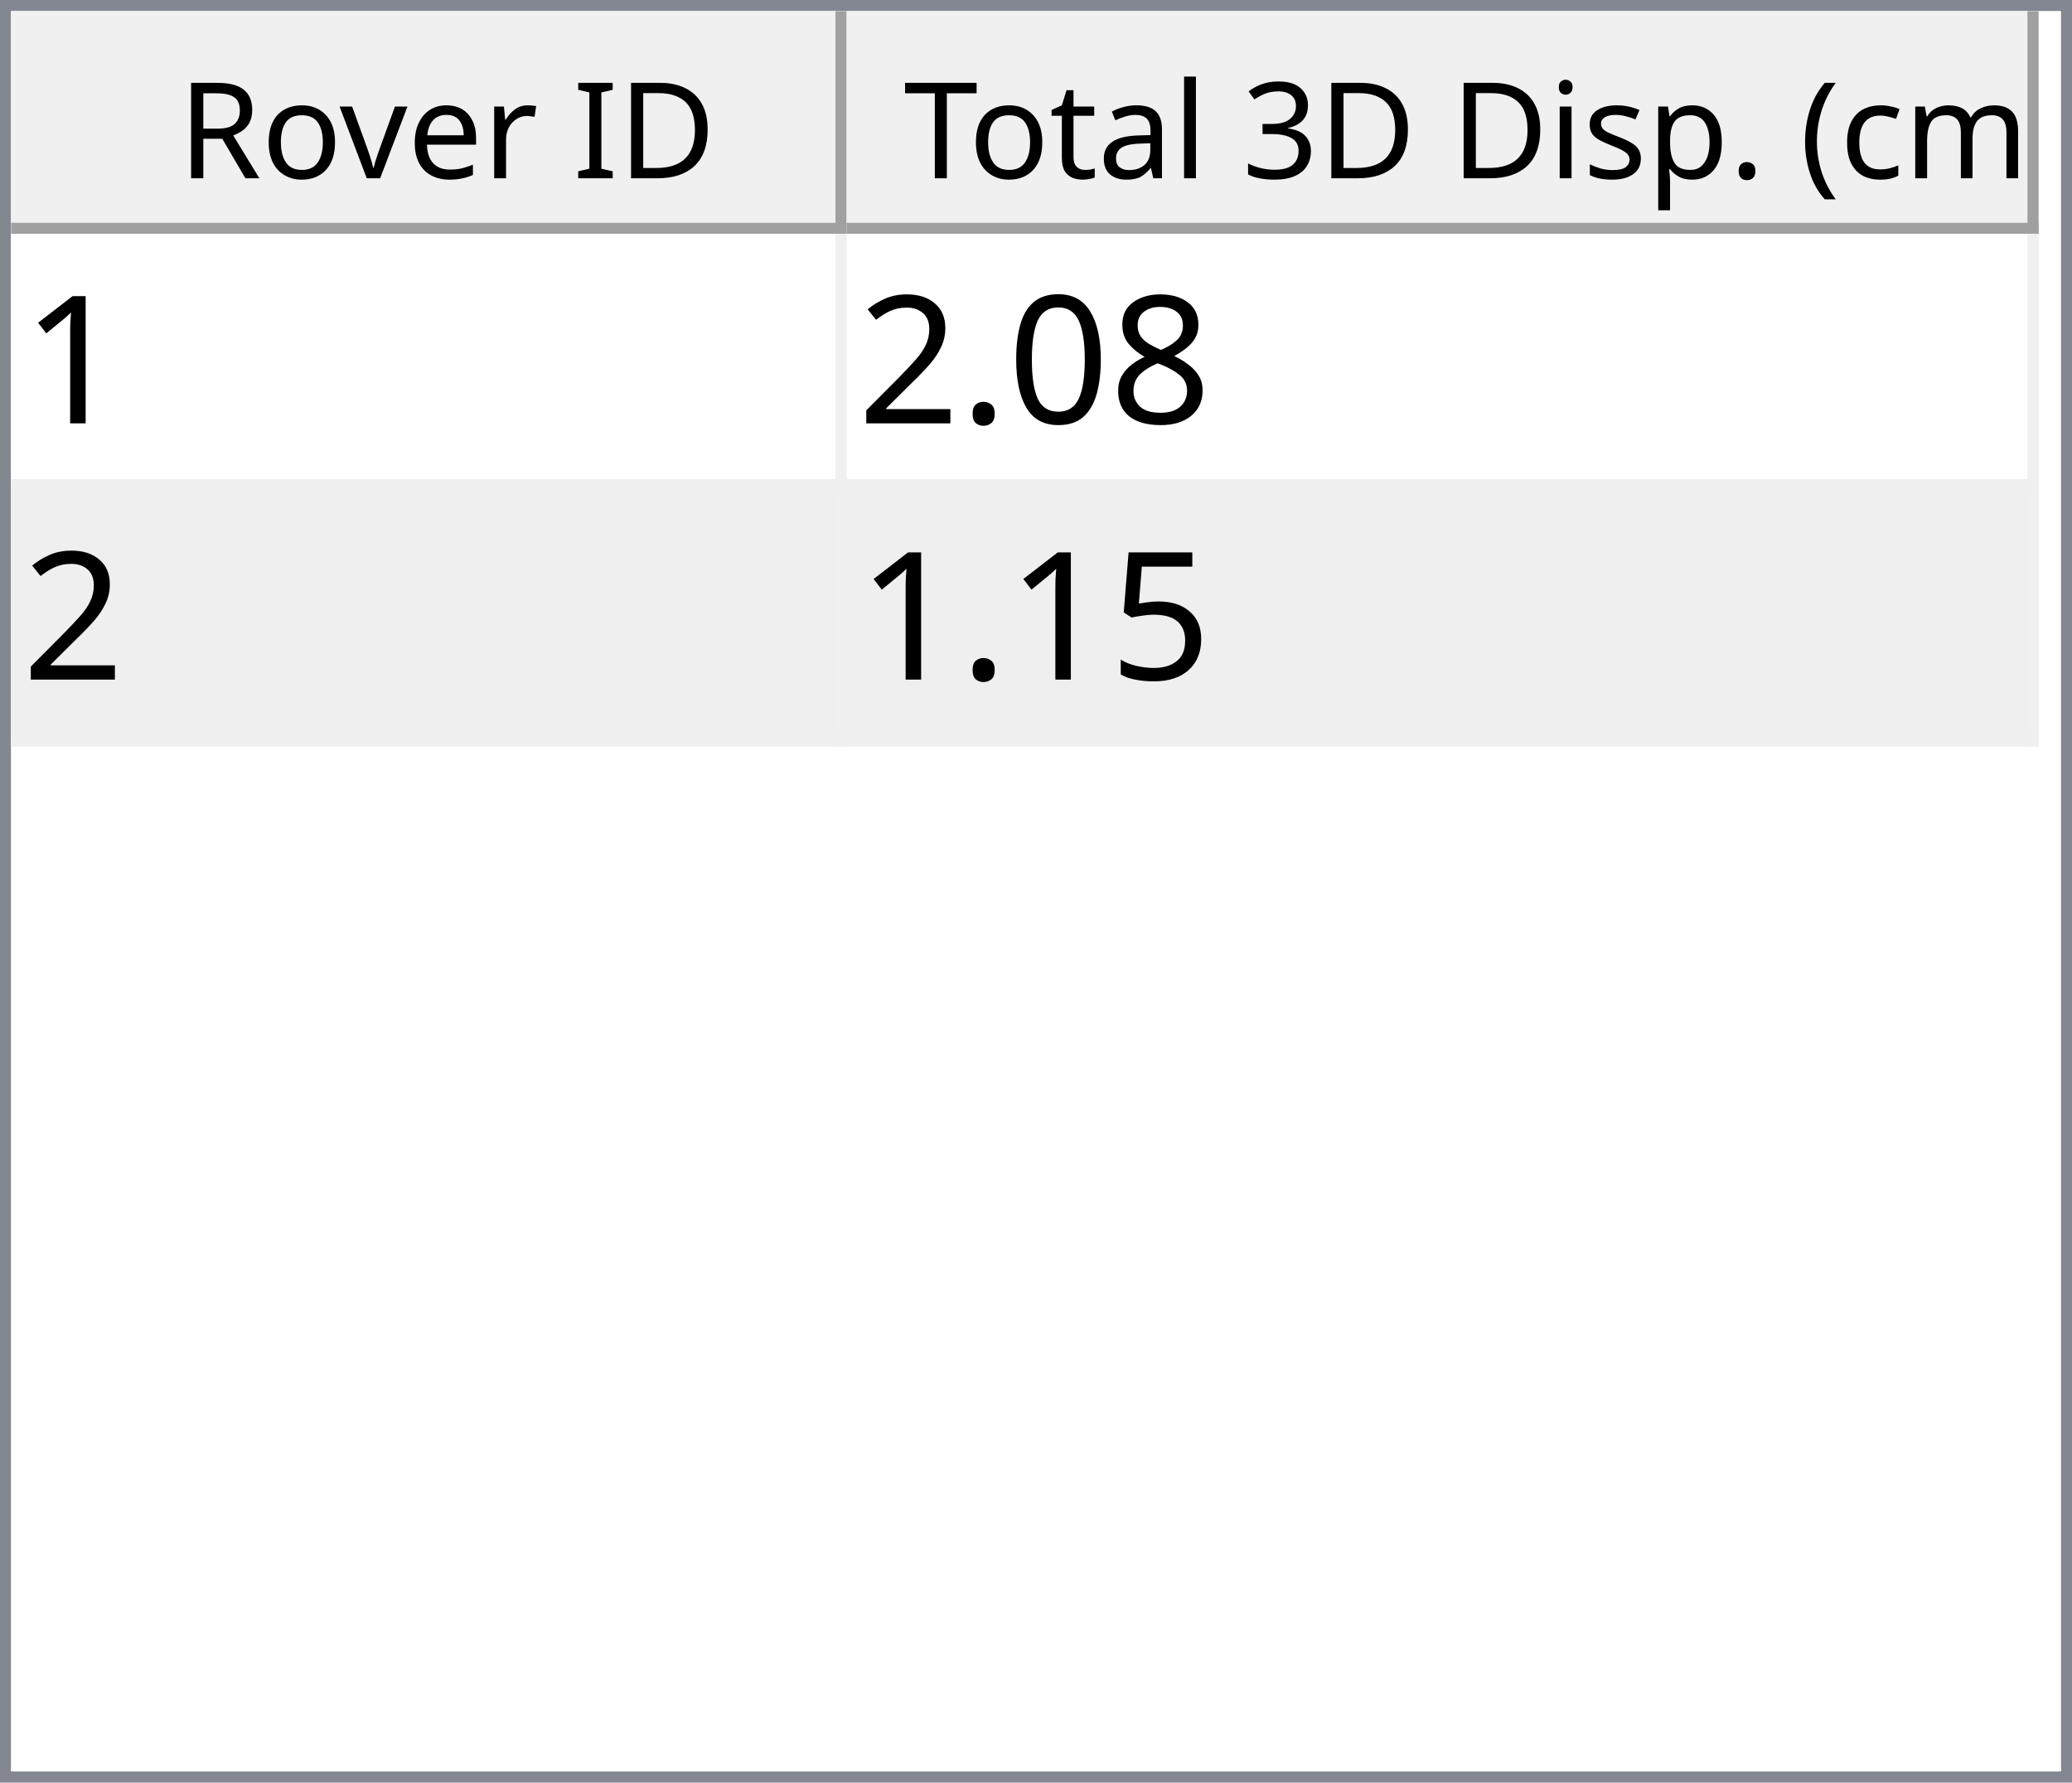
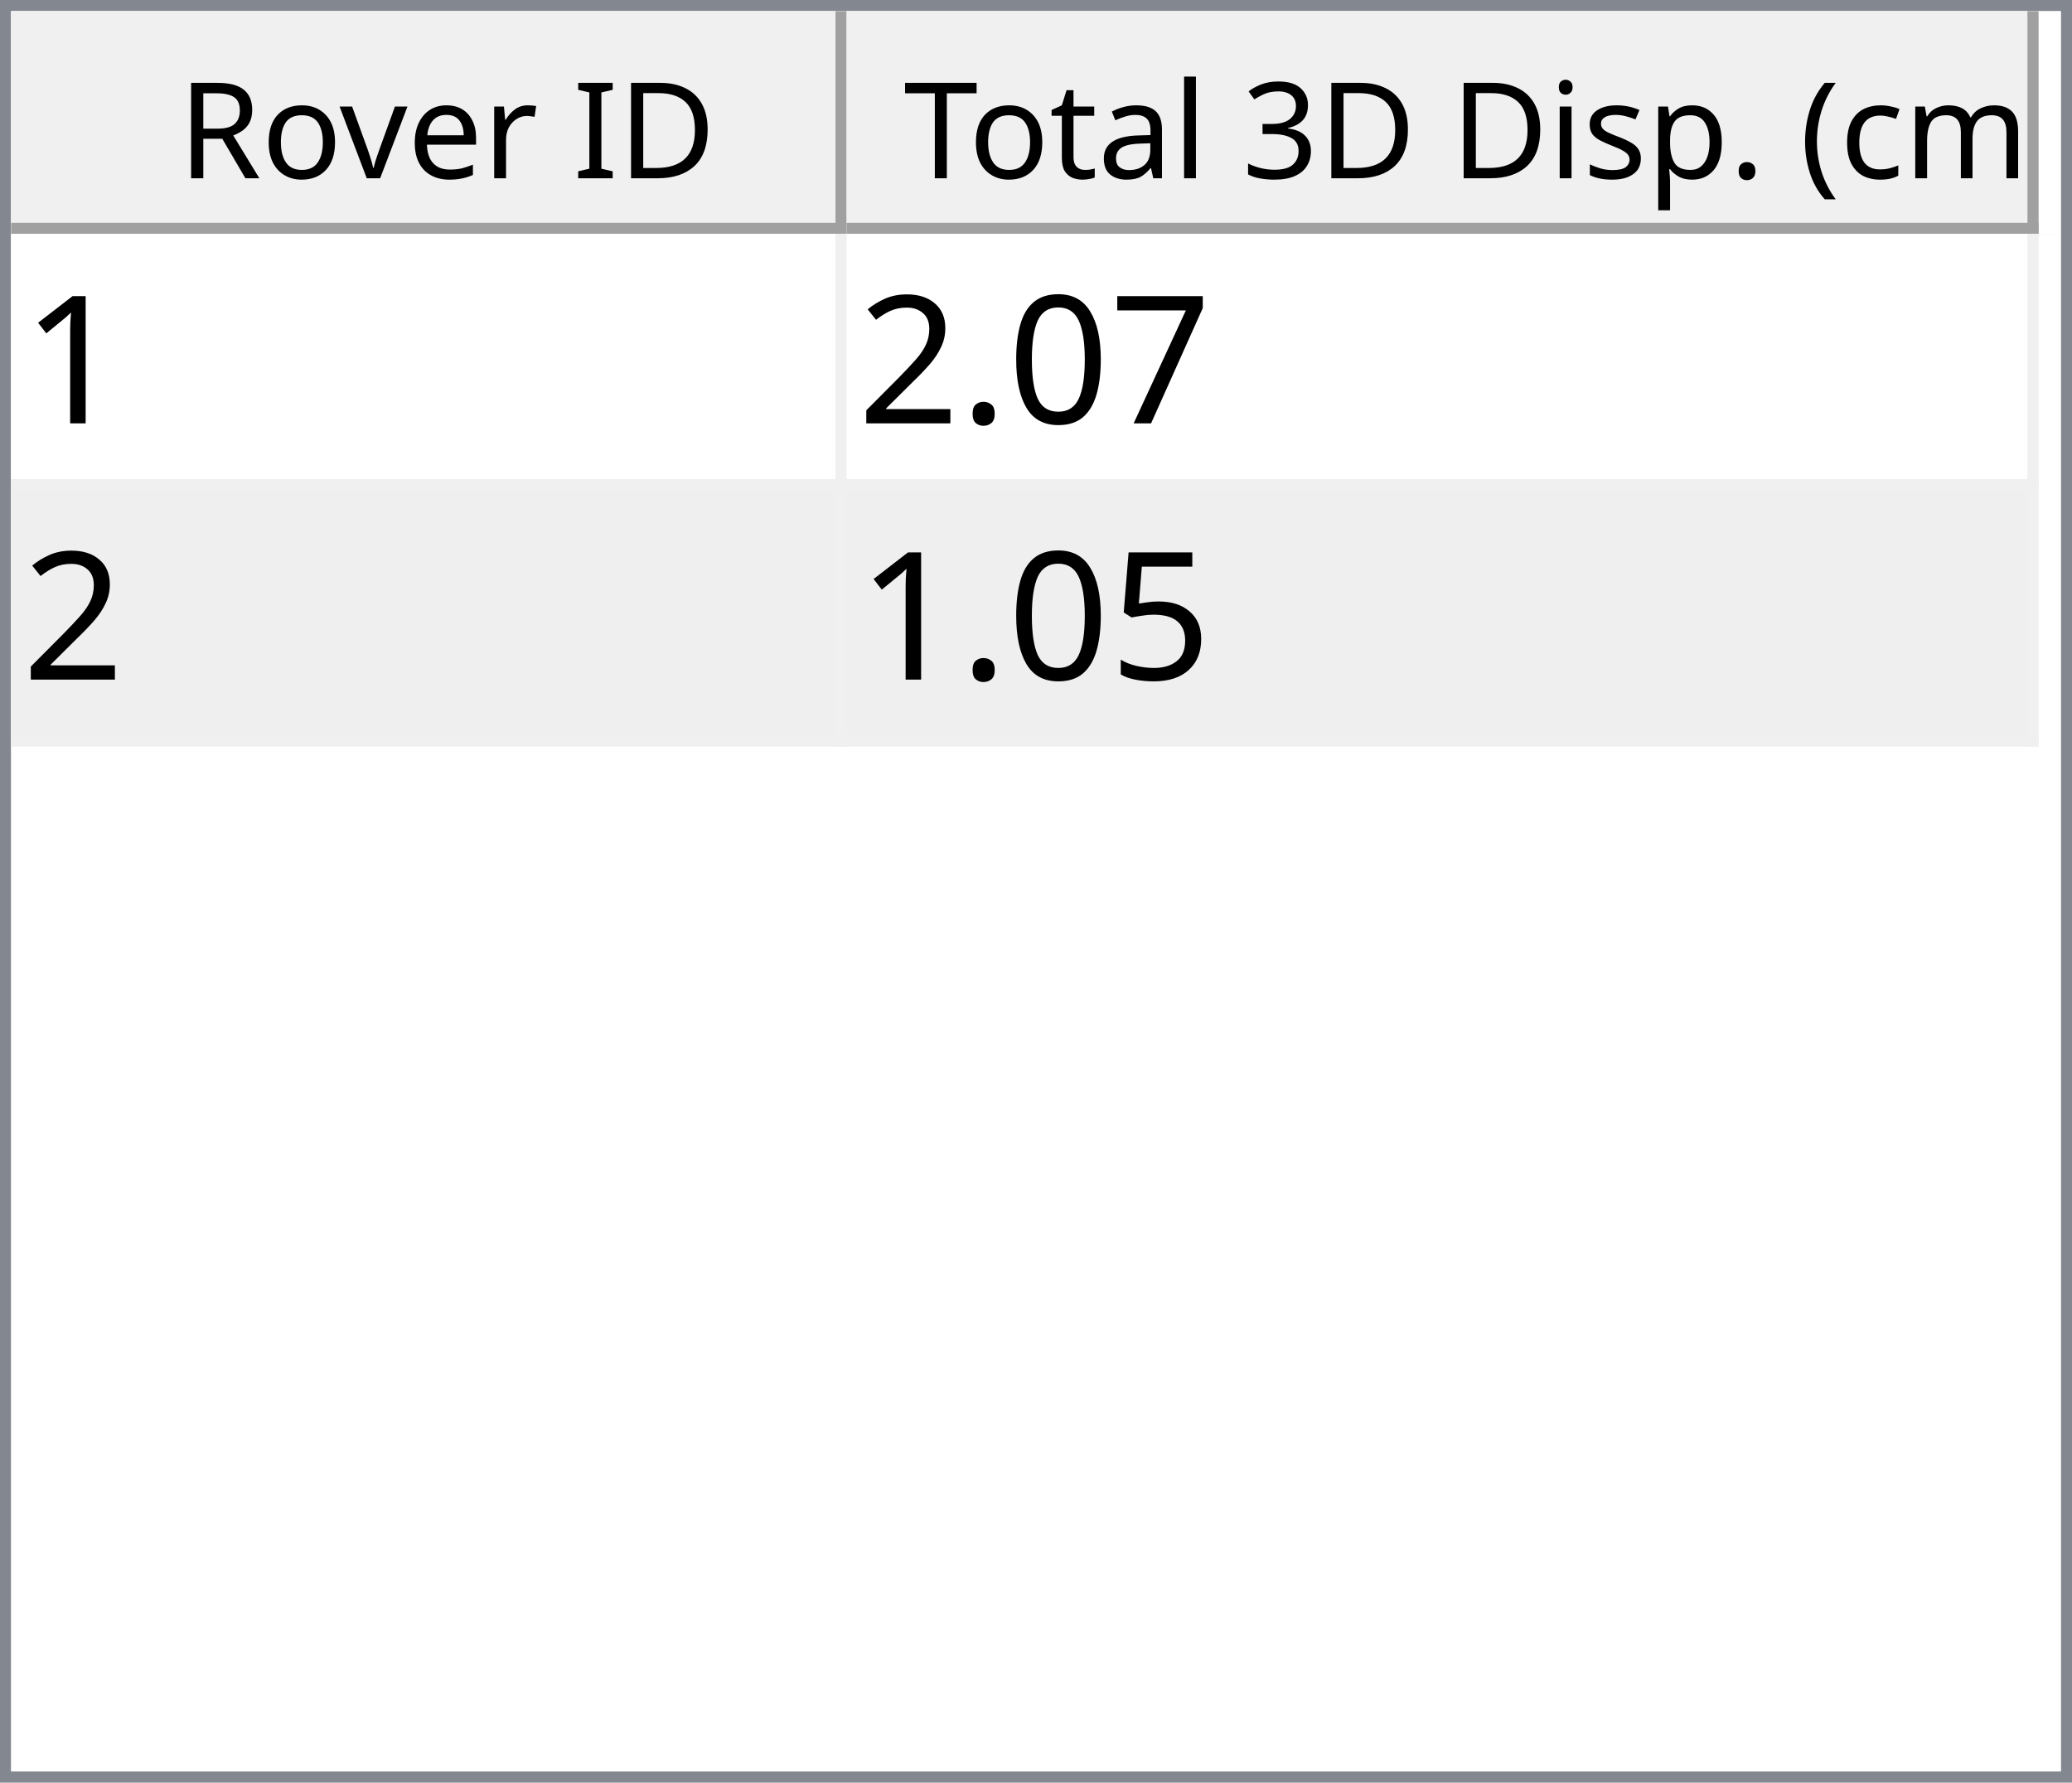
<svg xmlns="http://www.w3.org/2000/svg" style="fill-opacity:1; color-rendering:auto; color-interpolation:auto; text-rendering:auto; stroke:black; stroke-linecap:square; stroke-miterlimit:10; shape-rendering:auto; stroke-opacity:1; fill:black; stroke-dasharray:none; font-weight:normal; stroke-width:1; font-family:'Dialog'; font-style:normal; stroke-linejoin:miter; font-size:12px; stroke-dashoffset:0; image-rendering:auto;" width="186" height="160">
  <defs id="genericDefs" />
  <g>
    <defs id="defs1">
      <clipPath clipPathUnits="userSpaceOnUse" id="clipPath1">
        <path d="M0 0 L186 0 L186 160 L0 160 L0 0 Z" />
      </clipPath>
      <clipPath clipPathUnits="userSpaceOnUse" id="clipPath2">
        <path d="M0 0 L0 160 L186 160 L186 0 Z" />
      </clipPath>
      <clipPath clipPathUnits="userSpaceOnUse" id="clipPath3">
        <path d="M0 0 L0 20 L184 20 L184 0 Z" />
      </clipPath>
      <clipPath clipPathUnits="userSpaceOnUse" id="clipPath4">
        <path d="M0 0 L0 20 L75 20 L75 0 Z" />
      </clipPath>
      <clipPath clipPathUnits="userSpaceOnUse" id="clipPath5">
        <path d="M1 1 L1 19 L74 19 L74 1 Z" />
      </clipPath>
      <clipPath clipPathUnits="userSpaceOnUse" id="clipPath6">
        <path d="M0 0 L0 18 L73 18 L73 0 Z" />
      </clipPath>
      <clipPath clipPathUnits="userSpaceOnUse" id="clipPath7">
        <path d="M-0.5 -0.5 L-0.5 19.5 L74.5 19.5 L74.5 -0.5 Z" />
      </clipPath>
      <clipPath clipPathUnits="userSpaceOnUse" id="clipPath8">
        <path d="M0 0 L0 20 L107 20 L107 0 Z" />
      </clipPath>
      <clipPath clipPathUnits="userSpaceOnUse" id="clipPath9">
        <path d="M1 1 L1 19 L106 19 L106 1 Z" />
      </clipPath>
      <clipPath clipPathUnits="userSpaceOnUse" id="clipPath10">
        <path d="M0 0 L0 18 L105 18 L105 0 Z" />
      </clipPath>
      <clipPath clipPathUnits="userSpaceOnUse" id="clipPath11">
        <path d="M-0.5 -0.5 L-0.5 19.5 L106.5 19.5 L106.5 -0.5 Z" />
      </clipPath>
      <clipPath clipPathUnits="userSpaceOnUse" id="clipPath12">
        <path d="M0 0 L0 138 L184 138 L184 0 Z" />
      </clipPath>
      <clipPath clipPathUnits="userSpaceOnUse" id="clipPath13">
        <path d="M0 0 L0 46 L182 46 L182 0 Z" />
      </clipPath>
      <clipPath clipPathUnits="userSpaceOnUse" id="clipPath14">
        <path d="M-0.5 -0.5 L-0.5 45.5 L181.5 45.5 L181.5 -0.5 Z" />
      </clipPath>
      <clipPath clipPathUnits="userSpaceOnUse" id="clipPath15">
        <path d="M0 0 L0 22 L74 22 L74 0 Z" />
      </clipPath>
      <clipPath clipPathUnits="userSpaceOnUse" id="clipPath16">
        <path d="M0 0 L0 22 L106 22 L106 0 Z" />
      </clipPath>
      <font horiz-adv-x="64.551" id="font1">
        <font-face ascent="107.91" descent="25.098" units-per-em="100" style="font-style:normal; font-family:Segoe UI; font-weight:normal;" />
        <missing-glyph horiz-adv-x="64.551" d="M8.109 0 L8.109 68.266 L56.453 68.266 L56.453 0 L8.109 0 ZM15.328 7.234 L49.219 7.234 L49.219 61.031 L15.328 61.031 L15.328 7.234 Z" />
        <glyph unicode="D" horiz-adv-x="70.117" d="M9.188 0 L9.188 70.016 L28.516 70.016 Q65.531 70.016 65.531 35.891 Q65.531 19.672 55.25 9.836 Q44.969 0 27.734 0 L9.188 0 ZM17.391 62.594 L17.391 7.422 L27.828 7.422 Q41.609 7.422 49.273 14.797 Q56.938 22.172 56.938 35.688 Q56.938 62.594 28.328 62.594 L17.391 62.594 Z" />
        <glyph unicode="I" horiz-adv-x="26.611" d="M17.391 0 L9.188 0 L9.188 70.016 L17.391 70.016 L17.391 0 Z" />
        <glyph unicode=" " horiz-adv-x="27.393" d="" />
        <glyph unicode="r" horiz-adv-x="34.766" d="M34.188 41.891 Q32.078 43.5 28.125 43.5 Q23 43.5 19.555 38.672 Q16.109 33.844 16.109 25.484 L16.109 0 L8.109 0 L8.109 50 L16.109 50 L16.109 39.703 L16.312 39.703 Q18.016 44.969 21.531 47.922 Q25.047 50.875 29.391 50.875 Q32.516 50.875 34.188 50.203 L34.188 41.891 Z" />
        <glyph unicode="e" horiz-adv-x="52.295" d="M48.297 23 L12.984 23 Q13.188 14.656 17.484 10.109 Q21.781 5.562 29.297 5.562 Q37.75 5.562 44.828 11.141 L44.828 3.609 Q38.234 -1.172 27.391 -1.172 Q16.797 -1.172 10.742 5.641 Q4.688 12.453 4.688 24.812 Q4.688 36.469 11.305 43.82 Q17.922 51.172 27.734 51.172 Q37.547 51.172 42.922 44.828 Q48.297 38.484 48.297 27.203 L48.297 23 ZM40.094 29.781 Q40.047 36.719 36.75 40.578 Q33.453 44.438 27.594 44.438 Q21.922 44.438 17.969 40.383 Q14.016 36.328 13.094 29.781 L40.094 29.781 Z" />
        <glyph unicode="v" horiz-adv-x="47.9" d="M47.406 50 L27.484 0 L19.625 0 L0.688 50 L9.469 50 L22.172 13.672 Q23.578 9.672 23.922 6.688 L24.125 6.688 Q24.609 10.453 25.688 13.484 L38.969 50 L47.406 50 Z" />
        <glyph unicode="o" horiz-adv-x="58.594" d="M29 -1.172 Q17.922 -1.172 11.305 5.836 Q4.688 12.844 4.688 24.422 Q4.688 37.016 11.57 44.094 Q18.453 51.172 30.172 51.172 Q41.359 51.172 47.633 44.289 Q53.906 37.406 53.906 25.203 Q53.906 13.234 47.141 6.031 Q40.375 -1.172 29 -1.172 ZM29.594 44.438 Q21.875 44.438 17.383 39.188 Q12.891 33.938 12.891 24.703 Q12.891 15.828 17.43 10.695 Q21.969 5.562 29.594 5.562 Q37.359 5.562 41.531 10.594 Q45.703 15.625 45.703 24.906 Q45.703 34.281 41.531 39.359 Q37.359 44.438 29.594 44.438 Z" />
        <glyph unicode="R" horiz-adv-x="59.814" d="M59.375 0 L49.609 0 L37.891 19.625 Q36.281 22.359 34.766 24.289 Q33.25 26.219 31.664 27.438 Q30.078 28.656 28.25 29.219 Q26.422 29.781 24.125 29.781 L17.391 29.781 L17.391 0 L9.188 0 L9.188 70.016 L30.078 70.016 Q34.672 70.016 38.555 68.867 Q42.438 67.719 45.289 65.375 Q48.141 63.031 49.758 59.547 Q51.375 56.062 51.375 51.375 Q51.375 47.703 50.273 44.656 Q49.172 41.609 47.148 39.211 Q45.125 36.812 42.266 35.133 Q39.406 33.453 35.844 32.516 L35.844 32.328 Q37.594 31.547 38.891 30.547 Q40.188 29.547 41.359 28.18 Q42.531 26.812 43.68 25.078 Q44.828 23.344 46.234 21.047 L59.375 0 ZM17.391 62.594 L17.391 37.203 L28.516 37.203 Q31.594 37.203 34.203 38.133 Q36.812 39.062 38.719 40.797 Q40.625 42.531 41.703 45.047 Q42.781 47.562 42.781 50.688 Q42.781 56.297 39.141 59.445 Q35.5 62.594 28.609 62.594 L17.391 62.594 Z" />
        <glyph unicode=")" horiz-adv-x="30.176" d="M8.297 -15.922 L1.172 -15.922 Q16.406 2.344 16.406 26.812 Q16.406 51.469 1.078 70.016 L8.297 70.016 Q23.531 52.156 23.531 26.703 Q23.531 1.375 8.297 -15.922 Z" />
        <glyph unicode="m" horiz-adv-x="86.133" d="M79.109 0 L71.094 0 L71.094 28.719 Q71.094 37.016 68.531 40.727 Q65.969 44.438 59.906 44.438 Q54.781 44.438 51.195 39.75 Q47.609 35.062 47.609 28.516 L47.609 0 L39.594 0 L39.594 29.688 Q39.594 44.438 28.219 44.438 Q22.953 44.438 19.531 40.016 Q16.109 35.594 16.109 28.516 L16.109 0 L8.109 0 L8.109 50 L16.109 50 L16.109 42.094 L16.312 42.094 Q21.625 51.172 31.844 51.172 Q36.969 51.172 40.773 48.312 Q44.578 45.453 46 40.828 Q51.562 51.172 62.594 51.172 Q79.109 51.172 79.109 30.812 L79.109 0 Z" />
        <glyph unicode="c" horiz-adv-x="46.191" d="M42.188 2.297 Q36.422 -1.172 28.516 -1.172 Q17.828 -1.172 11.258 5.789 Q4.688 12.75 4.688 23.828 Q4.688 36.188 11.766 43.68 Q18.844 51.172 30.672 51.172 Q37.25 51.172 42.281 48.734 L42.281 40.531 Q36.719 44.438 30.375 44.438 Q22.703 44.438 17.797 38.945 Q12.891 33.453 12.891 24.516 Q12.891 15.719 17.508 10.641 Q22.125 5.562 29.891 5.562 Q36.422 5.562 42.188 9.906 L42.188 2.297 Z" />
        <glyph unicode="(" horiz-adv-x="30.176" d="M29.109 -15.922 L21.969 -15.922 Q6.844 1.375 6.844 26.703 Q6.844 52.156 21.969 70.016 L29.203 70.016 Q13.875 51.469 13.875 26.812 Q13.875 2.344 29.109 -15.922 Z" />
        <glyph unicode="." horiz-adv-x="21.68" d="M10.891 -1.078 Q8.641 -1.078 7.055 0.539 Q5.469 2.156 5.469 4.391 Q5.469 6.641 7.055 8.273 Q8.641 9.906 10.891 9.906 Q13.188 9.906 14.797 8.273 Q16.406 6.641 16.406 4.391 Q16.406 2.156 14.797 0.539 Q13.188 -1.078 10.891 -1.078 Z" />
        <glyph unicode="p" horiz-adv-x="58.789" d="M16.312 7.234 L16.109 7.234 L16.109 -23 L8.109 -23 L8.109 50 L16.109 50 L16.109 41.219 L16.312 41.219 Q22.219 51.172 33.594 51.172 Q43.266 51.172 48.688 44.461 Q54.109 37.75 54.109 26.469 Q54.109 13.922 48 6.375 Q41.891 -1.172 31.297 -1.172 Q21.578 -1.172 16.312 7.234 ZM16.109 27.391 L16.109 20.406 Q16.109 14.203 20.141 9.883 Q24.172 5.562 30.375 5.562 Q37.641 5.562 41.773 11.133 Q45.906 16.703 45.906 26.609 Q45.906 34.969 42.047 39.703 Q38.188 44.438 31.594 44.438 Q24.609 44.438 20.359 39.578 Q16.109 34.719 16.109 27.391 Z" />
        <glyph unicode="s" horiz-adv-x="42.432" d="M5.078 1.812 L5.078 10.406 Q11.625 5.562 19.484 5.562 Q30.031 5.562 30.031 12.594 Q30.031 14.594 29.125 15.992 Q28.219 17.391 26.68 18.461 Q25.141 19.531 23.07 20.383 Q21 21.234 18.609 22.172 Q15.281 23.484 12.766 24.828 Q10.25 26.172 8.57 27.859 Q6.891 29.547 6.031 31.695 Q5.172 33.844 5.172 36.719 Q5.172 40.234 6.789 42.945 Q8.406 45.656 11.086 47.484 Q13.766 49.312 17.211 50.242 Q20.656 51.172 24.312 51.172 Q30.812 51.172 35.938 48.922 L35.938 40.828 Q30.422 44.438 23.25 44.438 Q21 44.438 19.195 43.922 Q17.391 43.406 16.094 42.477 Q14.797 41.547 14.086 40.258 Q13.375 38.969 13.375 37.406 Q13.375 35.453 14.086 34.133 Q14.797 32.812 16.164 31.789 Q17.531 30.766 19.484 29.938 Q21.438 29.109 23.922 28.125 Q27.25 26.859 29.883 25.516 Q32.516 24.172 34.375 22.484 Q36.234 20.797 37.234 18.602 Q38.234 16.406 38.234 13.375 Q38.234 9.672 36.602 6.938 Q34.969 4.203 32.234 2.398 Q29.5 0.594 25.93 -0.289 Q22.359 -1.172 18.453 -1.172 Q10.75 -1.172 5.078 1.812 Z" />
        <glyph unicode="i" horiz-adv-x="24.219" d="M12.203 62.703 Q10.062 62.703 8.547 64.164 Q7.031 65.625 7.031 67.875 Q7.031 70.125 8.547 71.609 Q10.062 73.094 12.203 73.094 Q14.406 73.094 15.945 71.609 Q17.484 70.125 17.484 67.875 Q17.484 65.719 15.945 64.211 Q14.406 62.703 12.203 62.703 ZM16.109 0 L8.109 0 L8.109 50 L16.109 50 L16.109 0 Z" />
        <glyph unicode="3" horiz-adv-x="53.906" d="M46.531 19.828 Q46.531 15.094 44.75 11.211 Q42.969 7.328 39.719 4.57 Q36.469 1.812 31.93 0.297 Q27.391 -1.219 21.922 -1.219 Q11.922 -1.219 6 2.594 L6 11.188 Q13.094 5.609 22.219 5.609 Q25.875 5.609 28.828 6.539 Q31.781 7.469 33.906 9.227 Q36.031 10.984 37.18 13.477 Q38.328 15.969 38.328 19.094 Q38.328 32.812 18.797 32.812 L12.984 32.812 L12.984 39.594 L18.5 39.594 Q35.797 39.594 35.797 52.484 Q35.797 64.406 22.609 64.406 Q15.188 64.406 8.688 59.422 L8.688 67.188 Q15.375 71.188 24.609 71.188 Q29 71.188 32.57 69.969 Q36.141 68.75 38.68 66.555 Q41.219 64.359 42.609 61.281 Q44 58.203 44 54.5 Q44 40.672 30.031 36.719 L30.031 36.531 Q33.594 36.141 36.625 34.797 Q39.656 33.453 41.852 31.305 Q44.047 29.156 45.289 26.25 Q46.531 23.344 46.531 19.828 Z" />
        <glyph unicode="l" horiz-adv-x="24.219" d="M16.109 0 L8.109 0 L8.109 74.031 L16.109 74.031 L16.109 0 Z" />
        <glyph unicode="a" horiz-adv-x="50.879" d="M43.891 0 L35.891 0 L35.891 7.812 L35.688 7.812 Q30.469 -1.172 20.312 -1.172 Q12.844 -1.172 8.617 2.781 Q4.391 6.734 4.391 13.281 Q4.391 27.297 20.906 29.594 L35.891 31.688 Q35.891 44.438 25.594 44.438 Q16.547 44.438 9.281 38.281 L9.281 46.484 Q16.656 51.172 26.266 51.172 Q43.891 51.172 43.891 32.516 L43.891 0 ZM35.891 25.297 L23.828 23.641 Q18.266 22.859 15.43 20.875 Q12.594 18.891 12.594 13.875 Q12.594 10.203 15.211 7.883 Q17.828 5.562 22.172 5.562 Q28.125 5.562 32.008 9.742 Q35.891 13.922 35.891 20.312 L35.891 25.297 Z" />
        <glyph unicode="t" horiz-adv-x="33.887" d="M31.297 0.484 Q28.469 -1.078 23.828 -1.078 Q10.688 -1.078 10.688 13.578 L10.688 43.172 L2.094 43.172 L2.094 50 L10.688 50 L10.688 62.203 L18.703 64.797 L18.703 50 L31.297 50 L31.297 43.172 L18.703 43.172 L18.703 14.984 Q18.703 9.969 20.414 7.82 Q22.125 5.672 26.078 5.672 Q29.109 5.672 31.297 7.328 L31.297 0.484 Z" />
        <glyph unicode="T" horiz-adv-x="52.393" d="M50.594 62.594 L30.375 62.594 L30.375 0 L22.172 0 L22.172 62.594 L2 62.594 L2 70.016 L50.594 70.016 L50.594 62.594 Z" />
      </font>
      <font horiz-adv-x="75.0" id="font2">
        <font-face ascent="100.537" descent="21.973" units-per-em="100" style="font-style:normal; font-family:sans-serif; font-weight:normal;" />
        <missing-glyph horiz-adv-x="75.0" d="M12.5 0 L12.5 62.5 L62.5 62.5 L62.5 0 L12.5 0 ZM14.062 1.562 L60.938 1.562 L60.938 60.938 L14.062 60.938 L14.062 1.562 Z" />
        <glyph unicode="1" horiz-adv-x="55.615" d="M37.25 0 L28.469 0 L28.469 56 Q25.297 52.984 20.141 49.953 Q14.984 46.922 10.891 45.406 L10.891 53.906 Q18.266 57.375 23.781 62.305 Q29.297 67.234 31.594 71.875 L37.25 71.875 L37.25 0 Z" />
-         <glyph unicode="8" horiz-adv-x="55.615" d="M17.672 38.812 Q12.203 40.828 9.57 44.539 Q6.938 48.25 6.938 53.422 Q6.938 61.234 12.555 66.555 Q18.172 71.875 27.484 71.875 Q36.859 71.875 42.578 66.43 Q48.297 60.984 48.297 53.172 Q48.297 48.188 45.68 44.508 Q43.062 40.828 37.75 38.812 Q44.344 36.672 47.781 31.883 Q51.219 27.094 51.219 20.453 Q51.219 11.281 44.727 5.031 Q38.234 -1.219 27.641 -1.219 Q17.047 -1.219 10.547 5.055 Q4.047 11.328 4.047 20.703 Q4.047 27.688 7.594 32.398 Q11.141 37.109 17.672 38.812 ZM15.922 53.719 Q15.922 48.641 19.195 45.414 Q22.469 42.188 27.688 42.188 Q32.766 42.188 36.016 45.383 Q39.266 48.578 39.266 53.219 Q39.266 58.062 35.914 61.359 Q32.562 64.656 27.594 64.656 Q22.562 64.656 19.242 61.43 Q15.922 58.203 15.922 53.719 ZM13.094 20.656 Q13.094 16.891 14.875 13.375 Q16.656 9.859 20.172 7.93 Q23.688 6 27.734 6 Q34.031 6 38.133 10.055 Q42.234 14.109 42.234 20.359 Q42.234 26.703 38.016 30.859 Q33.797 35.016 27.438 35.016 Q21.234 35.016 17.164 30.914 Q13.094 26.812 13.094 20.656 Z" />
+         <glyph unicode="7" horiz-adv-x="55.615" d="M4.734 62.203 L4.734 70.656 L51.078 70.656 L51.078 63.812 Q44.234 56.547 37.523 44.484 Q30.812 32.422 27.156 19.672 Q24.516 10.688 23.781 0 L14.75 0 Q14.891 8.453 18.062 20.414 Q21.234 32.375 27.172 43.484 Q33.109 54.594 39.797 62.203 L4.734 62.203 Z" />
        <glyph unicode="0" horiz-adv-x="55.615" d="M4.156 35.297 Q4.156 48 6.766 55.742 Q9.375 63.484 14.523 67.68 Q19.672 71.875 27.484 71.875 Q33.25 71.875 37.594 69.555 Q41.938 67.234 44.773 62.867 Q47.609 58.5 49.219 52.227 Q50.828 45.953 50.828 35.297 Q50.828 22.703 48.242 14.969 Q45.656 7.234 40.508 3.008 Q35.359 -1.219 27.484 -1.219 Q17.141 -1.219 11.234 6.203 Q4.156 15.141 4.156 35.297 ZM13.188 35.297 Q13.188 17.672 17.312 11.836 Q21.438 6 27.484 6 Q33.547 6 37.672 11.859 Q41.797 17.719 41.797 35.297 Q41.797 52.984 37.672 58.789 Q33.547 64.594 27.391 64.594 Q21.344 64.594 17.719 59.469 Q13.188 52.938 13.188 35.297 Z" />
        <glyph unicode="." horiz-adv-x="27.783" d="M9.078 0 L9.078 10.016 L19.094 10.016 L19.094 0 L9.078 0 Z" />
        <glyph unicode="2" horiz-adv-x="55.615" d="M50.344 8.453 L50.344 0 L3.031 0 Q2.938 3.172 4.047 6.109 Q5.859 10.938 9.836 15.625 Q13.812 20.312 21.344 26.469 Q33.016 36.031 37.117 41.625 Q41.219 47.219 41.219 52.203 Q41.219 57.422 37.477 61.008 Q33.734 64.594 27.734 64.594 Q21.391 64.594 17.578 60.789 Q13.766 56.984 13.719 50.25 L4.688 51.172 Q5.609 61.281 11.664 66.578 Q17.719 71.875 27.938 71.875 Q38.234 71.875 44.242 66.164 Q50.25 60.453 50.25 52 Q50.25 47.703 48.492 43.555 Q46.734 39.406 42.656 34.812 Q38.578 30.219 29.109 22.219 Q21.188 15.578 18.945 13.211 Q16.703 10.844 15.234 8.453 L50.344 8.453 Z" />
        <glyph unicode="5" horiz-adv-x="55.615" d="M4.156 18.75 L13.375 19.531 Q14.406 12.797 18.141 9.398 Q21.875 6 27.156 6 Q33.5 6 37.891 10.789 Q42.281 15.578 42.281 23.484 Q42.281 31 38.062 35.352 Q33.844 39.703 27 39.703 Q22.75 39.703 19.336 37.773 Q15.922 35.844 13.969 32.766 L5.719 33.844 L12.641 70.609 L48.25 70.609 L48.25 62.203 L19.672 62.203 L15.828 42.969 Q22.266 47.469 29.344 47.469 Q38.719 47.469 45.164 40.969 Q51.609 34.469 51.609 24.266 Q51.609 14.547 45.953 7.469 Q39.062 -1.219 27.156 -1.219 Q17.391 -1.219 11.211 4.25 Q5.031 9.719 4.156 18.75 Z" />
      </font>
    </defs>
    <g style="fill:white; stroke:white;">
      <rect x="0" y="0" width="186" style="clip-path:url(#clipPath1); stroke:none;" height="160" />
    </g>
    <g style="fill:white; text-rendering:optimizeSpeed; color-rendering:optimizeSpeed; image-rendering:optimizeSpeed; shape-rendering:crispEdges; stroke:white; color-interpolation:sRGB;">
      <rect x="0" width="186" height="160" y="0" style="stroke:none;" />
      <path style="stroke:none;" d="M0 160 L186 160 L186 0 L0 0 Z" />
    </g>
    <g style="fill:rgb(240,240,240); font-family:'Segoe UI'; stroke:rgb(240,240,240);">
      <rect x="0" y="0" width="186" style="clip-path:url(#clipPath2); stroke:none;" height="160" />
    </g>
    <g style="fill:rgb(130,135,144); font-family:'Segoe UI'; stroke:rgb(130,135,144);">
      <path d="M0 0 L186 0 L186 160 L0 160 L0 0 ZM1 1 L185 1 L185 159 L1 159 L1 1 Z" style="fill-rule:evenodd; clip-path:url(#clipPath2); stroke:none;" />
    </g>
    <g style="fill:white; font-family:'Segoe UI'; stroke:white;" transform="translate(1,1)">
      <rect x="0" y="0" width="184" style="clip-path:url(#clipPath3); stroke:none;" height="20" />
    </g>
    <g style="fill:rgb(240,240,240); font-family:'Segoe UI'; stroke:rgb(240,240,240);" transform="translate(1,1)">
      <rect x="0" y="0" width="75" style="clip-path:url(#clipPath4); stroke:none;" height="20" />
    </g>
    <g style="font-family:'Segoe UI';" transform="translate(2,2)">
      <text x="14" xml:space="preserve" y="14" style="clip-path:url(#clipPath6); stroke:none;">Rover ID</text>
    </g>
    <g style="fill:rgb(160,160,160); font-family:'Segoe UI'; stroke:rgb(160,160,160); stroke-linejoin:bevel;" transform="translate(1.5,1.5)">
      <line x1="74" x2="74" y1="0" style="fill:none; clip-path:url(#clipPath7);" y2="19" />
    </g>
    <g style="fill:rgb(160,160,160); font-family:'Segoe UI'; stroke:rgb(160,160,160); stroke-linejoin:bevel;" transform="matrix(1,0,0,1,1,1) translate(0.5,0.5)">
      <line x1="0" x2="74" y1="19" style="fill:none; clip-path:url(#clipPath7);" y2="19" />
    </g>
    <g style="fill:rgb(240,240,240); font-family:'Segoe UI'; stroke:rgb(240,240,240);" transform="translate(76,1)">
      <rect x="0" y="0" width="107" style="clip-path:url(#clipPath8); stroke:none;" height="20" />
    </g>
    <g style="font-family:'Segoe UI';" transform="translate(77,2)">
      <text x="1" xml:space="preserve" y="14" style="clip-path:url(#clipPath10); stroke:none;"> Total 3D Disp. (cm)</text>
    </g>
    <g style="fill:rgb(160,160,160); font-family:'Segoe UI'; stroke:rgb(160,160,160); stroke-linejoin:bevel;" transform="translate(76.5,1.5)">
      <line x1="106" x2="106" y1="0" style="fill:none; clip-path:url(#clipPath11);" y2="19" />
    </g>
    <g style="fill:rgb(160,160,160); font-family:'Segoe UI'; stroke:rgb(160,160,160); stroke-linejoin:bevel;" transform="matrix(1,0,0,1,76,1) translate(0.5,0.5)">
      <line x1="0" x2="106" y1="19" style="fill:none; clip-path:url(#clipPath11);" y2="19" />
    </g>
    <g style="fill:white; font-family:'Segoe UI'; stroke:white;" transform="translate(1,21)">
      <rect x="0" y="0" width="184" style="clip-path:url(#clipPath12); stroke:none;" height="138" />
    </g>
    <g style="fill:rgb(240,240,240); font-size:16px; font-family:sans-serif; stroke:rgb(240,240,240);" transform="translate(1,21)">
      <rect x="0" y="0" width="182" style="clip-path:url(#clipPath13); stroke:none;" height="46" />
      <line transform="translate(0.5,0.5)" x1="0" x2="181" y1="22" style="clip-path:url(#clipPath14); fill:none; stroke-linejoin:bevel;" y2="22" />
    </g>
    <g transform="matrix(1,0,0,1,1,21) translate(0.5,0.5)" style="fill:rgb(240,240,240); font-size:16px; font-family:sans-serif; stroke:rgb(240,240,240); stroke-linejoin:bevel;">
      <line x1="0" x2="181" y1="45" style="fill:none; clip-path:url(#clipPath14);" y2="45" />
    </g>
    <g transform="matrix(1,0,0,1,1,21) translate(0.5,0.5)" style="fill:rgb(240,240,240); font-size:16px; font-family:sans-serif; stroke:rgb(240,240,240); stroke-linejoin:bevel;">
      <line x1="74" x2="74" y1="0" style="fill:none; clip-path:url(#clipPath14);" y2="45" />
    </g>
    <g transform="matrix(1,0,0,1,1,21) translate(0.5,0.5)" style="fill:rgb(240,240,240); font-size:16px; font-family:sans-serif; stroke:rgb(240,240,240); stroke-linejoin:bevel;">
      <line x1="181" x2="181" y1="0" style="fill:none; clip-path:url(#clipPath14);" y2="45" />
    </g>
    <g style="fill:white; font-size:16px; font-family:sans-serif; stroke:white;" transform="matrix(1,0,0,1,1,21)">
      <rect x="0" y="0" width="74" style="clip-path:url(#clipPath15); stroke:none;" height="22" />
      <text x="1" y="17" style="fill:black; clip-path:url(#clipPath15); stroke:none;" xml:space="preserve">1</text>
    </g>
    <g style="fill:white; font-size:16px; font-family:sans-serif; stroke:white;" transform="matrix(1,0,0,1,1,21) translate(75,0)">
      <rect x="0" y="0" width="106" style="clip-path:url(#clipPath16); stroke:none;" height="22" />
-       <text x="1" y="17" style="fill:black; clip-path:url(#clipPath16); stroke:none;" xml:space="preserve">2.08</text>
+       <text x="1" y="17" style="fill:black; clip-path:url(#clipPath16); stroke:none;" xml:space="preserve">2.07</text>
    </g>
    <g style="fill:rgb(239,239,239); font-size:16px; font-family:sans-serif; stroke:rgb(239,239,239);" transform="matrix(1,0,0,1,1,21) translate(0,23)">
      <rect x="0" y="0" width="74" style="clip-path:url(#clipPath15); stroke:none;" height="22" />
      <text x="1" y="17" style="fill:black; clip-path:url(#clipPath15); stroke:none;" xml:space="preserve">2</text>
    </g>
    <g style="fill:rgb(239,239,239); font-size:16px; font-family:sans-serif; stroke:rgb(239,239,239);" transform="matrix(1,0,0,1,1,21) translate(75,23)">
      <rect x="0" y="0" width="106" style="clip-path:url(#clipPath16); stroke:none;" height="22" />
-       <text x="1" y="17" style="fill:black; clip-path:url(#clipPath16); stroke:none;" xml:space="preserve">1.15</text>
+       <text x="1" y="17" style="fill:black; clip-path:url(#clipPath16); stroke:none;" xml:space="preserve">1.05</text>
    </g>
  </g>
</svg>
